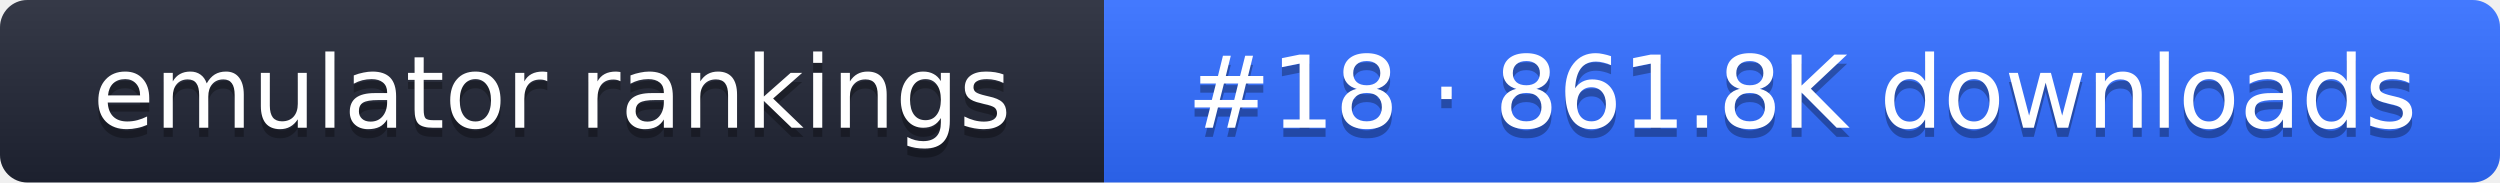
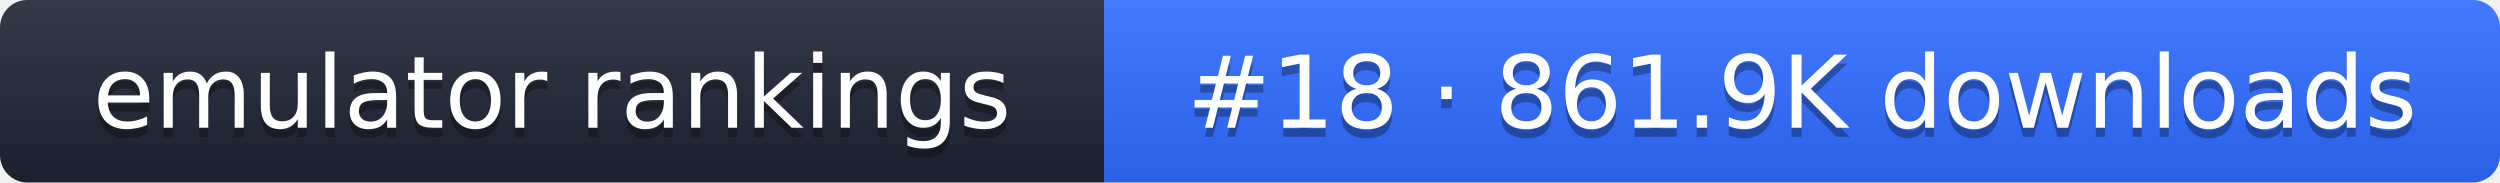
- <svg xmlns="http://www.w3.org/2000/svg" width="274" height="20" role="img" aria-label="emulator rankings: #18 · 861.8K downloads">
+ <svg xmlns="http://www.w3.org/2000/svg" width="274" height="20" role="img" aria-label="emulator rankings: #18 · 861.9K downloads">
  <linearGradient id="g" x2="0" y2="100%">
    <stop offset="0" stop-color="#fff" stop-opacity=".1" />
    <stop offset="1" stop-opacity=".1" />
  </linearGradient>
  <clipPath id="r">
    <rect width="274" height="20" rx="3" fill="#fff" />
  </clipPath>
  <g clip-path="url(#r)">
    <rect width="121" height="20" fill="#1f2433" />
    <rect x="121" width="153" height="20" fill="#2f6bff" />
    <rect width="274" height="20" fill="url(#g)" />
  </g>
  <g fill="#fff" text-anchor="middle" font-family="Verdana,DejaVu Sans,sans-serif" font-size="11">
    <text x="60.5" y="15" fill="#010101" fill-opacity=".3">emulator rankings</text>
    <text x="60.5" y="14">emulator rankings</text>
-     <text x="197.5" y="15" fill="#010101" fill-opacity=".3">#18 · 861.8K downloads</text>
-     <text x="197.5" y="14">#18 · 861.8K downloads</text>
+     <text x="197.5" y="15" fill="#010101" fill-opacity=".3">#18 · 861.9K downloads</text>
+     <text x="197.5" y="14">#18 · 861.9K downloads</text>
  </g>
</svg>
